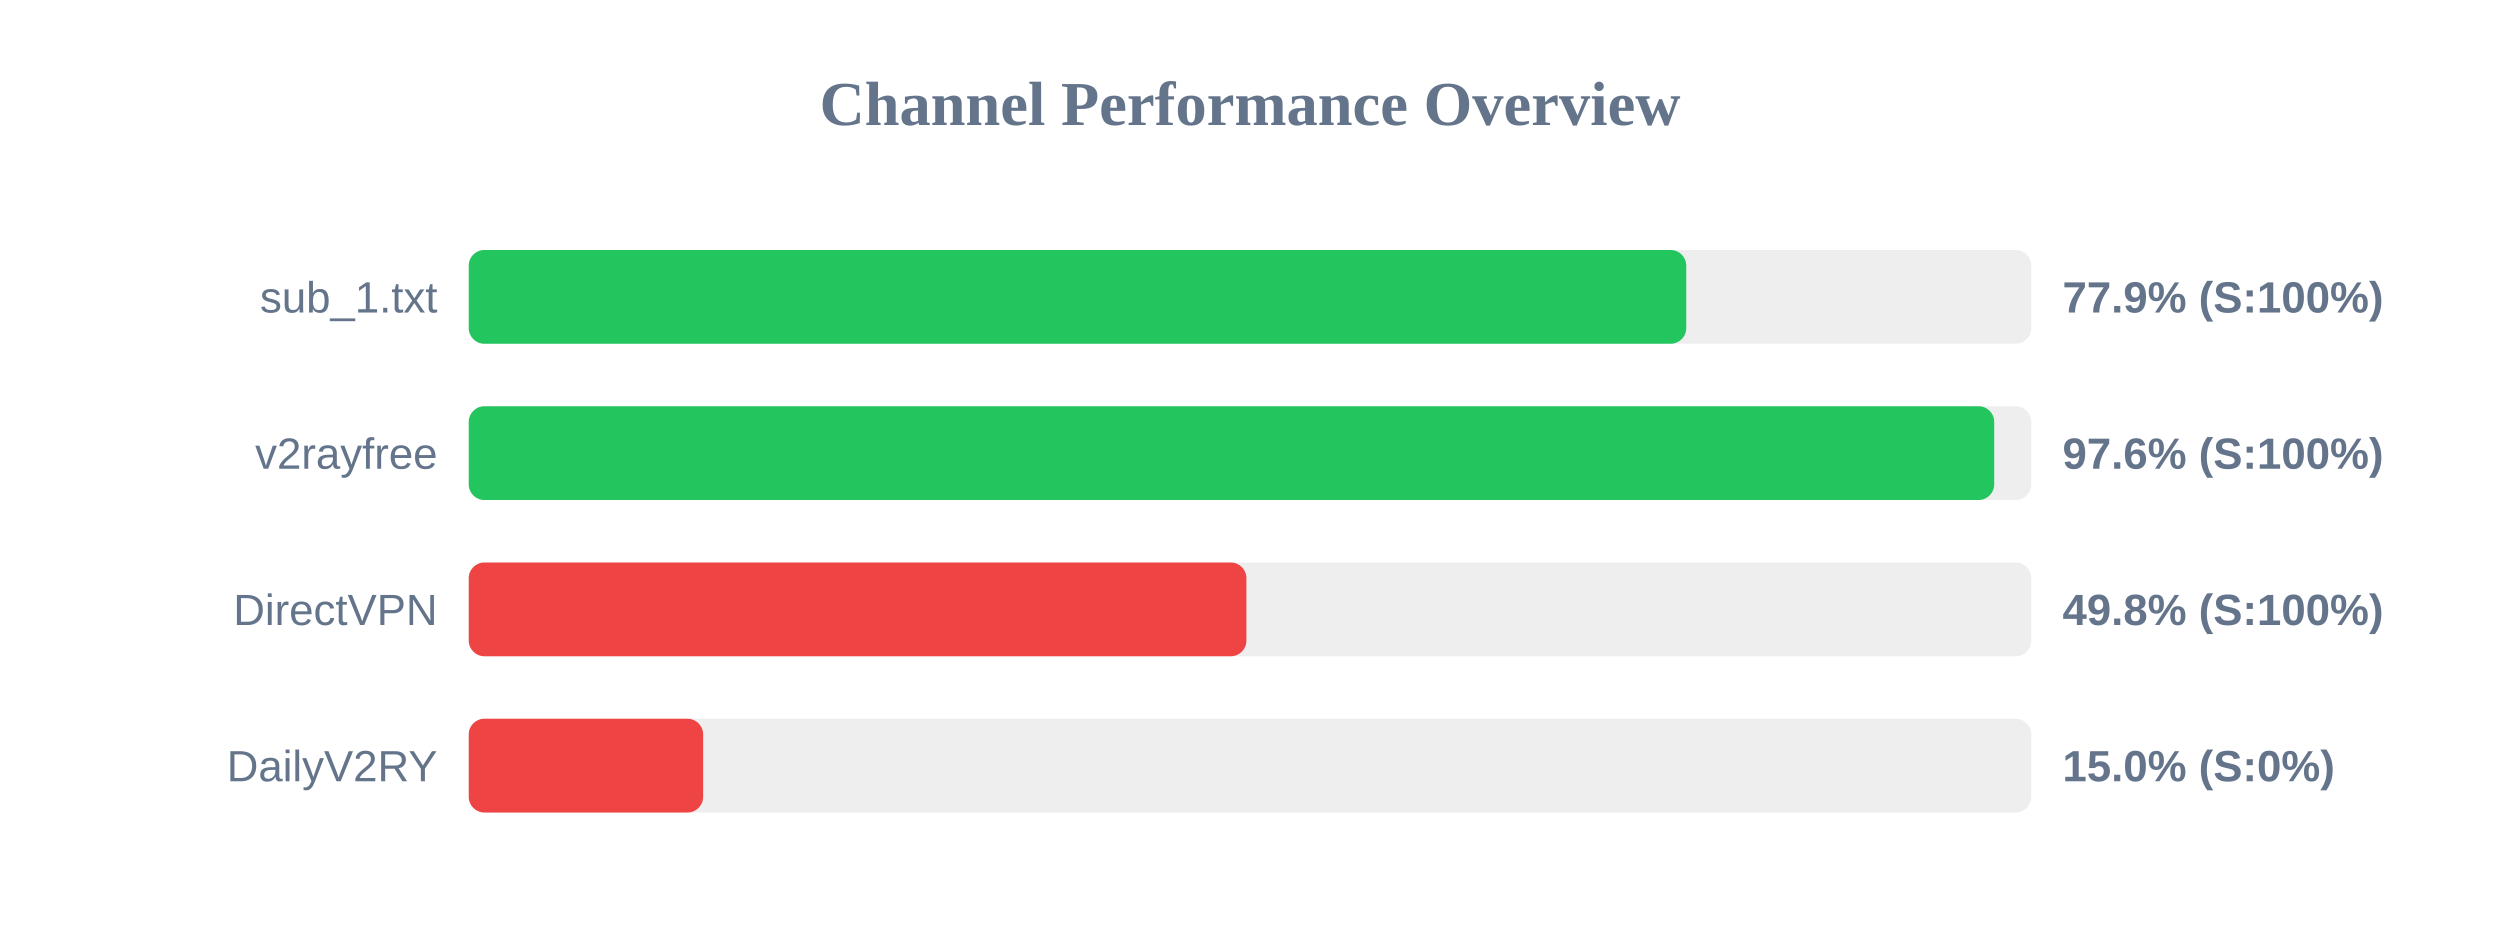
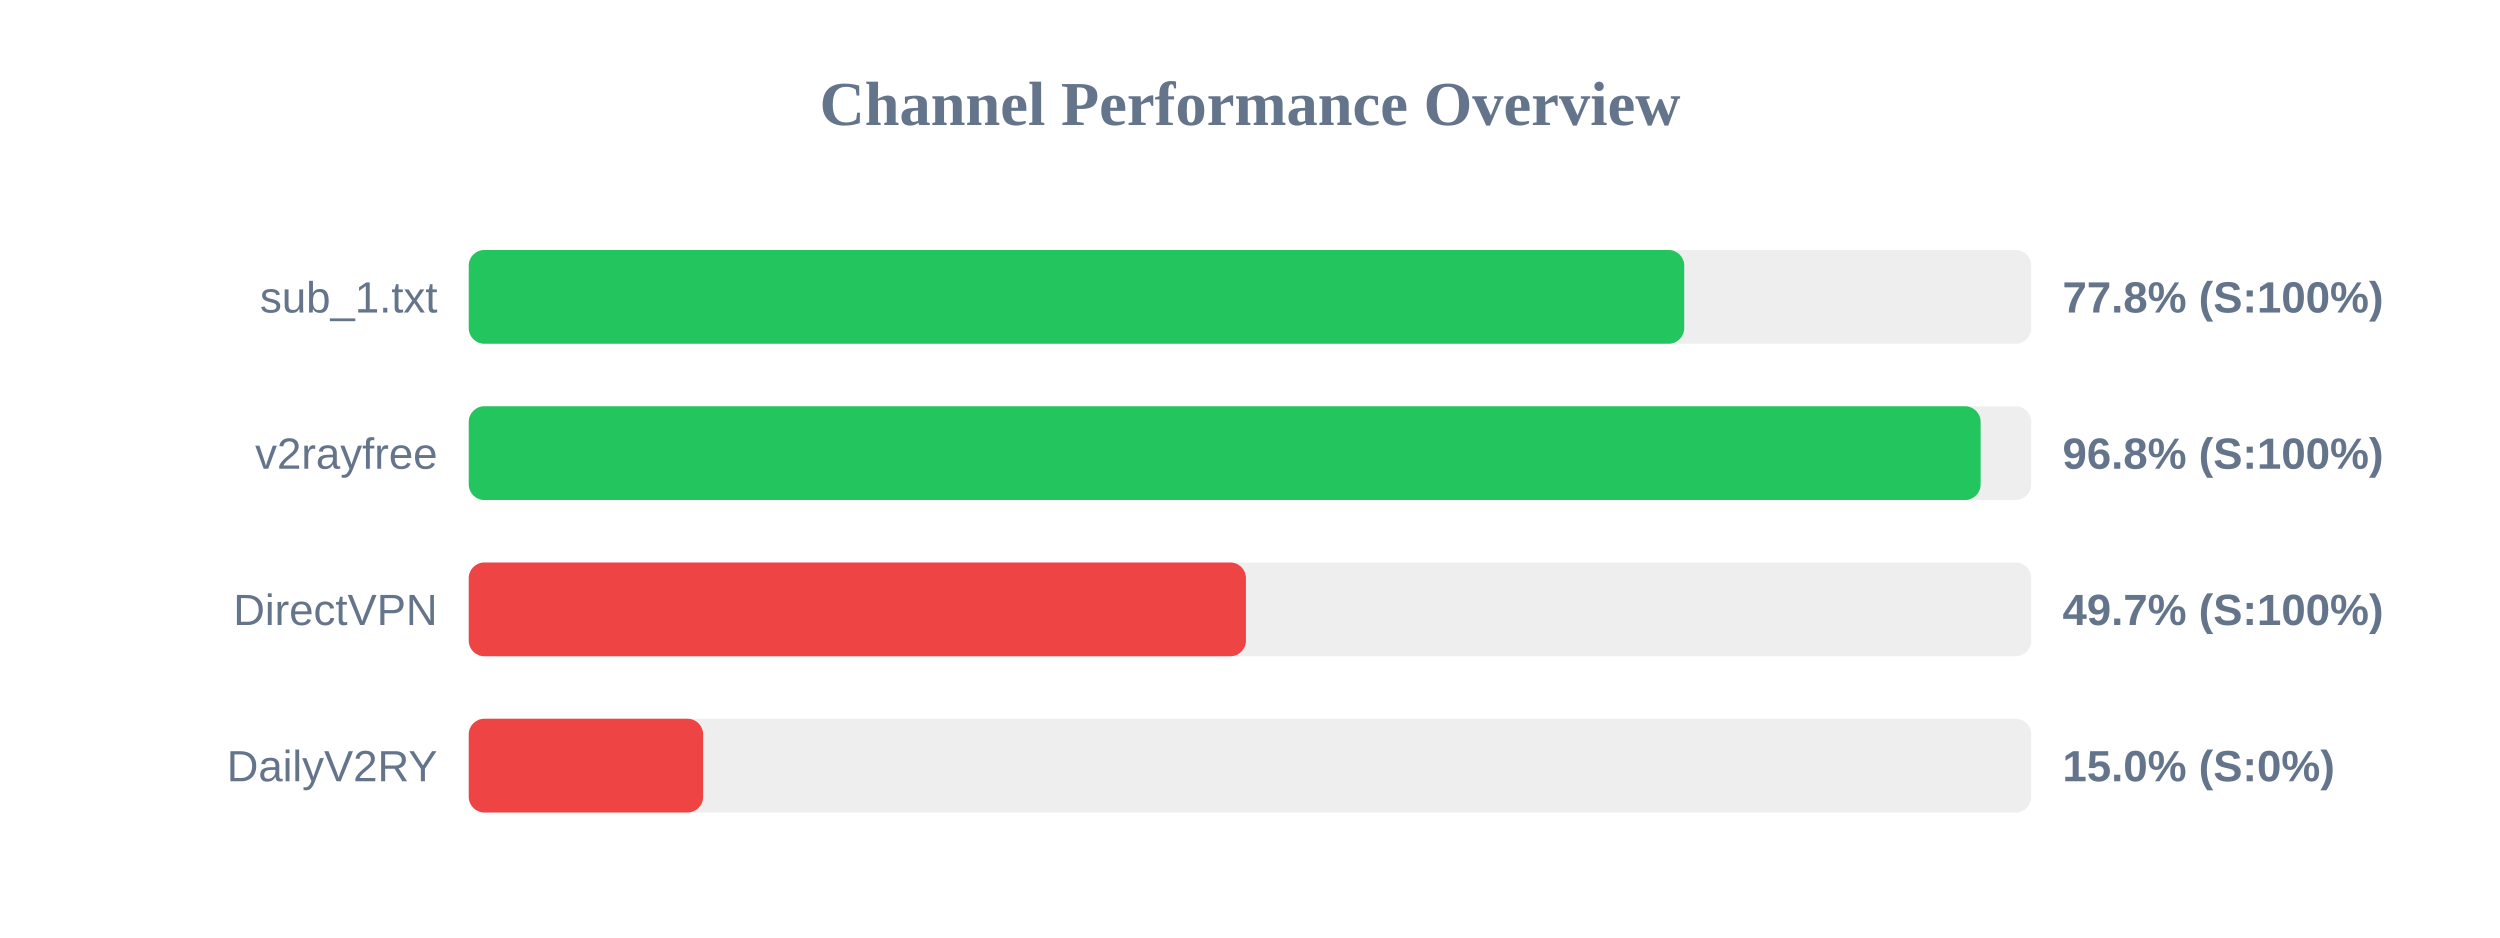
<svg xmlns="http://www.w3.org/2000/svg" width="800" height="300" version="1.1">
  <style>
        .row { font: 14px Arial; fill: #64748b; }
        .score { font: bold 14px Arial; fill: #64748b; }
    </style>
  <text x="400" y="40" text-anchor="middle" font-size="20px" font-weight="bold" fill="#64748b">Channel Performance Overview</text>
  <rect x="150" y="80" width="500" height="30" fill="#eee" rx="5" />
-   <rect x="150" y="80" width="389.6" height="30" fill="#22c55e" rx="5" />
+   <rect x="150" y="80" width="388.95" height="30" fill="#22c55e" rx="5" />
  <text x="140" y="100" text-anchor="end" class="row">sub_1.txt</text>
-   <text x="660" y="100" text-anchor="start" class="score">77.9% (S:100%)</text>
+   <text x="660" y="100" text-anchor="start" class="score">77.8% (S:100%)</text>
  <rect x="150" y="130" width="500" height="30" fill="#eee" rx="5" />
-   <rect x="150" y="130" width="488.15" height="30" fill="#22c55e" rx="5" />
+   <rect x="150" y="130" width="483.8" height="30" fill="#22c55e" rx="5" />
  <text x="140" y="150" text-anchor="end" class="row">v2rayfree</text>
-   <text x="660" y="150" text-anchor="start" class="score">97.6% (S:100%)</text>
+   <text x="660" y="150" text-anchor="start" class="score">96.8% (S:100%)</text>
  <rect x="150" y="180" width="500" height="30" fill="#eee" rx="5" />
-   <rect x="150" y="180" width="248.85" height="30" fill="#ef4444" rx="5" />
+   <rect x="150" y="180" width="248.7" height="30" fill="#ef4444" rx="5" />
  <text x="140" y="200" text-anchor="end" class="row">DirectVPN</text>
-   <text x="660" y="200" text-anchor="start" class="score">49.8% (S:100%)</text>
+   <text x="660" y="200" text-anchor="start" class="score">49.7% (S:100%)</text>
  <rect x="150" y="230" width="500" height="30" fill="#eee" rx="5" />
  <rect x="150" y="230" width="75.0" height="30" fill="#ef4444" rx="5" />
  <text x="140" y="250" text-anchor="end" class="row">DailyV2RY</text>
  <text x="660" y="250" text-anchor="start" class="score">15.0% (S:0%)</text>
</svg>
